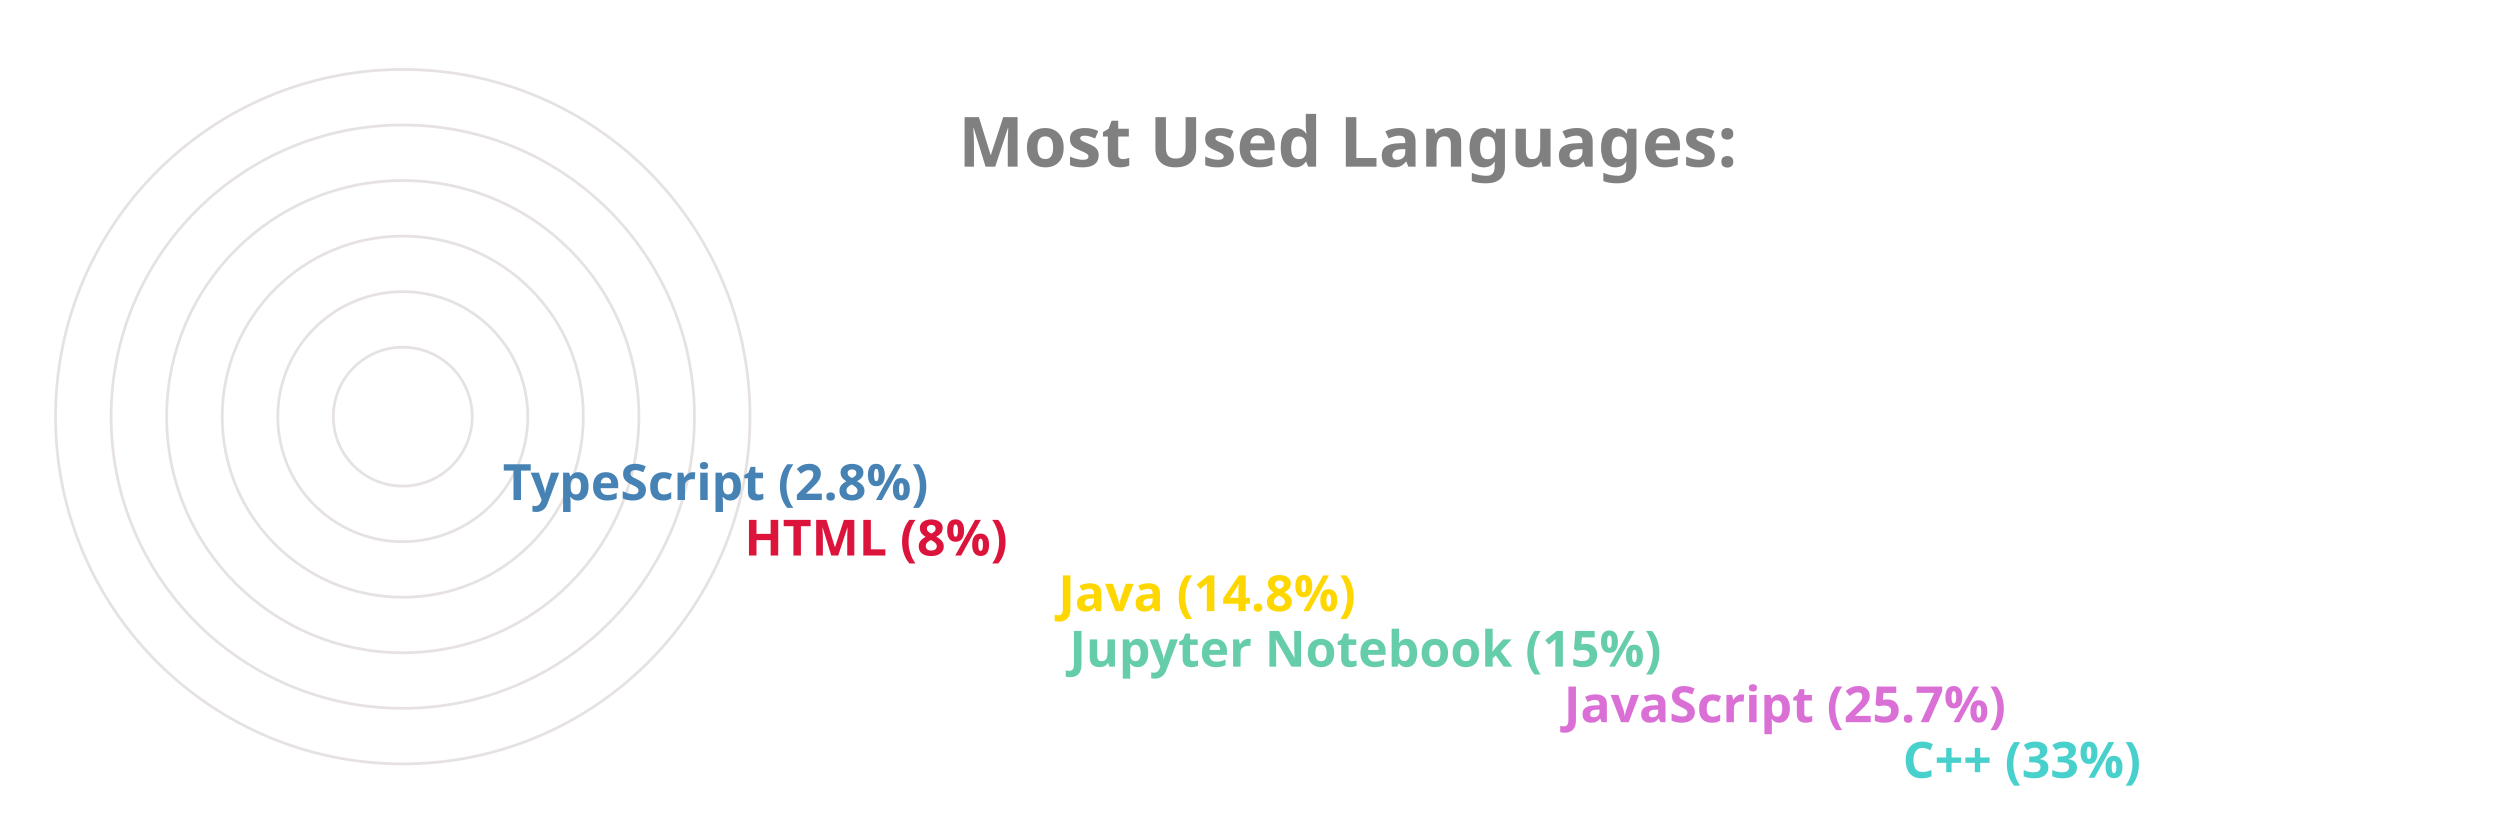
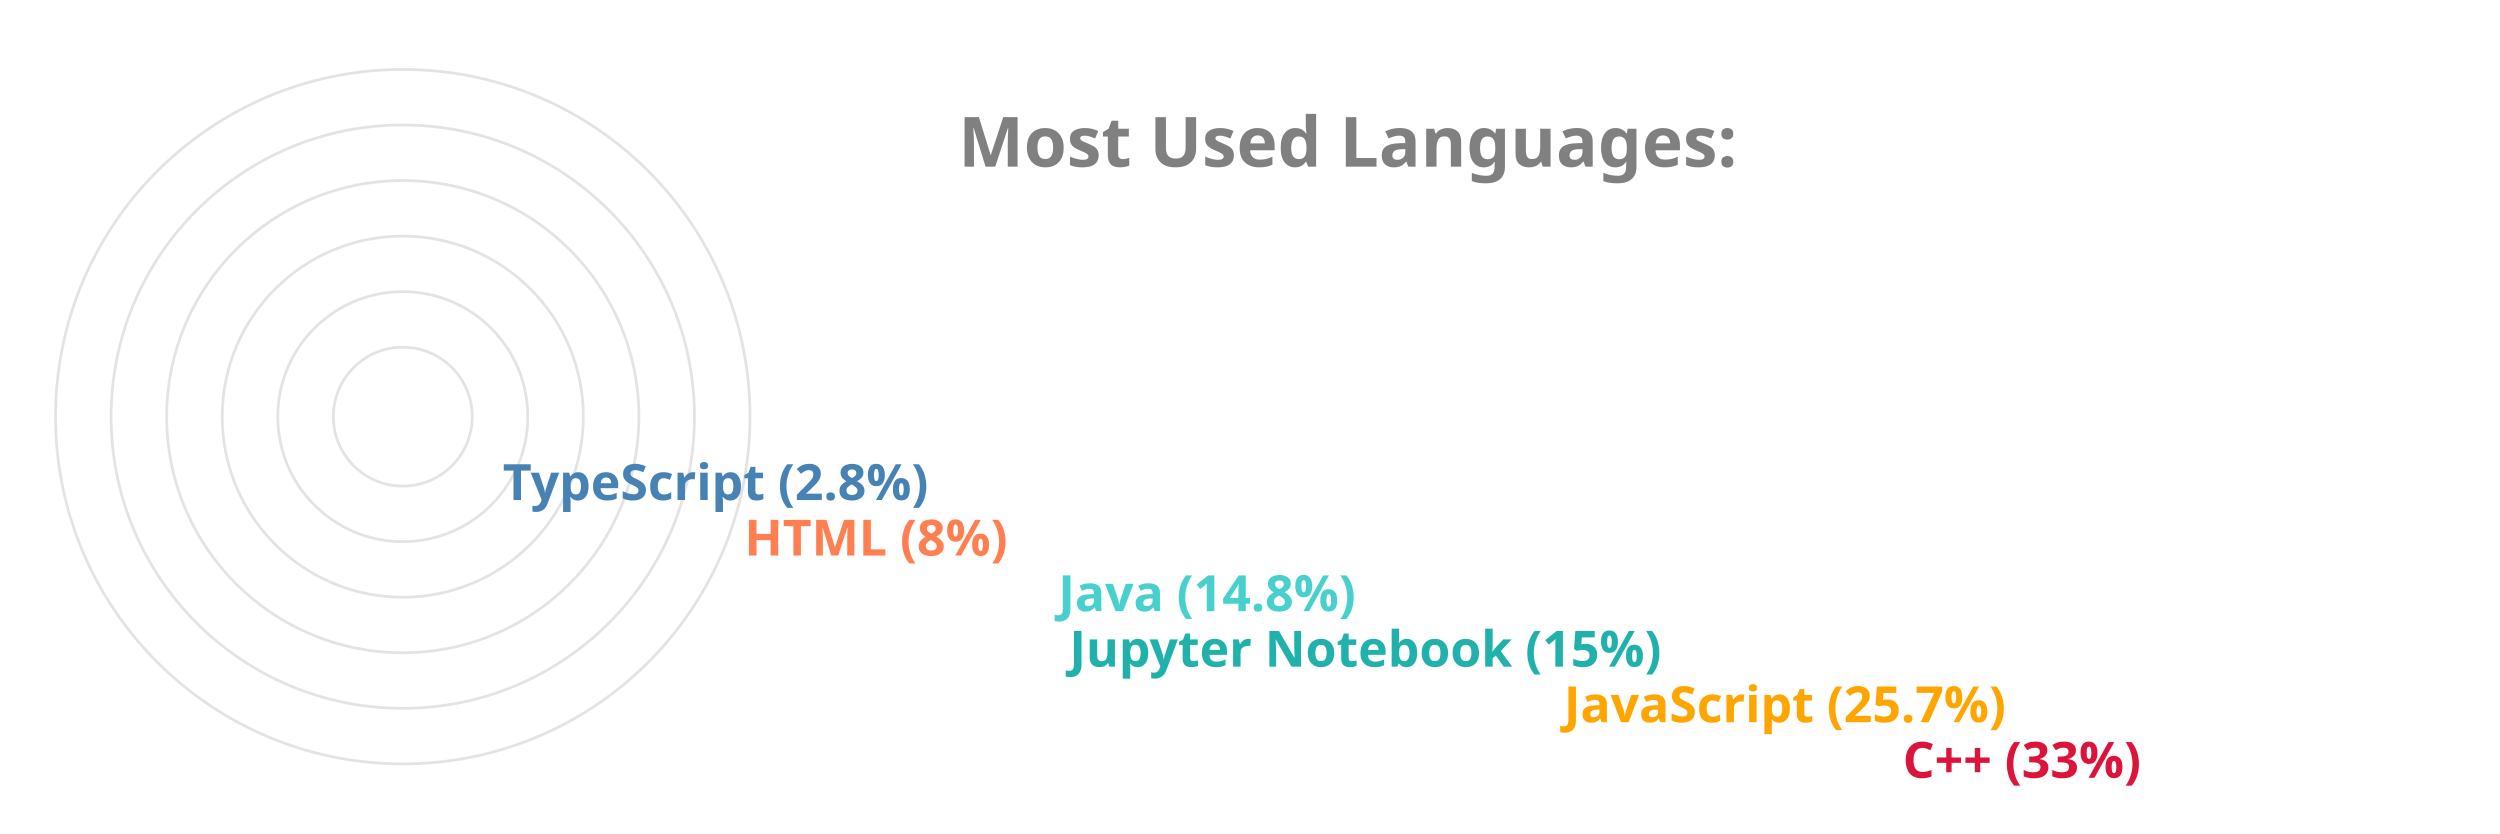
<svg xmlns="http://www.w3.org/2000/svg" viewBox="0 0 650 300" height="200px" width="600px">
  <style>
		.label {
			font: bold 25px sans-serif;
			color: #404040;
			-webkit-text-stroke: 1px white;
	  	}
		.name {
			font: bold 18px sans-serif;
			color: #404040;
	  	}

		.line {
			stroke-dasharray: 1000;
			stroke-dashoffset: 1000;
			animation: dash 3.5s ease-in-out forwards;	
			animation-iteration-count: infinite;
			animation-direction: alternate-reverse;
		}

		.path {
			stroke-dasharray: 1000;
			stroke-dashoffset: 1000;
			animation: dash 3.5s ease-in-out forwards;	
			animation-iteration-count: infinite;
			animation-direction: alternate-reverse;
		}
		  
		@keyframes dash {
			to {
				stroke-dashoffset: 0;
			}
		}

	</style>
  <g stroke="#E6E2E1" fill="none" stroke-width="1">
    <circle cx="20" cy="150" r="125" />
    <circle cx="20" cy="150" r="105" />
    <circle cx="20" cy="150" r="85" />
    <circle cx="20" cy="150" r="65" />
    <circle cx="20" cy="150" r="45" />
    <circle cx="20" cy="150" r="25" />
  </g>
  <g fill="none" stroke-width="20" class="line">
-     <line x2="550" y2="275" x1="20" y1="275" stroke="MediumTurquoise" />
-     <line x2="428" y2="255" x1="20" y1="255" stroke="Orchid" />
-     <line x2="250" y2="235" x1="20" y1="235" stroke="MediumAquaMarine" />
-     <line x2="246" y2="215" x1="20" y1="215" stroke="Gold" />
-     <line x2="133" y2="195" x1="20" y1="195" stroke="Crimson" />
+     <line x2="550" y2="275" x1="20" y1="275" stroke="Crimson" />
+     <line x2="428" y2="255" x1="20" y1="255" stroke="Orange" />
+     <line x2="250" y2="235" x1="20" y1="235" stroke="LightSeaGreen" />
+     <line x2="246" y2="215" x1="20" y1="215" stroke="MediumTurquoise" />
+     <line x2="133" y2="195" x1="20" y1="195" stroke="Coral" />
    <line x2="46" y2="175" x1="20" y1="175" stroke="SteelBlue" />
  </g>
  <g fill="none" stroke-width="20" stroke-linecap="round" class="path">
-     <path d="M 20 275 A 125 125 45 0 1 -84 81" stroke="MediumTurquoise" />
-     <path d="M 20 255 A 105 105 45 0 1 -74 103" stroke="Orchid" />
-     <path d="M 20 235 A 85 85 45 0 1 -62 128" stroke="MediumAquaMarine" />
-     <path d="M 20 215 A 65 65 45 0 1 -42 133" stroke="Gold" />
-     <path d="M 20 195 A 45 45 45 0 1 -24 143" stroke="Crimson" />
+     <path d="M 20 275 A 125 125 45 0 1 -84 81" stroke="Crimson" />
+     <path d="M 20 255 A 105 105 45 0 1 -74 103" stroke="Orange" />
+     <path d="M 20 235 A 85 85 45 0 1 -62 128" stroke="LightSeaGreen" />
+     <path d="M 20 215 A 65 65 45 0 1 -42 133" stroke="MediumTurquoise" />
+     <path d="M 20 195 A 45 45 45 0 1 -24 143" stroke="Coral" />
    <path d="M 20 175 A 25 25 45 0 1 -4 148" stroke="SteelBlue" />
  </g>
  <g class="name">
-     <text x="560" y="280" fill="MediumTurquoise">C++ (33%)</text>
-     <text x="438" y="260" fill="Orchid">JavaScript (25.7%)</text>
-     <text x="260" y="240" fill="MediumAquaMarine">Jupyter Notebook (15%)</text>
-     <text x="256" y="220" fill="Gold">Java (14.8%)</text>
-     <text x="143" y="200" fill="Crimson">HTML (8%)</text>
+     <text x="560" y="280" fill="Crimson">C++ (33%)</text>
+     <text x="438" y="260" fill="Orange">JavaScript (25.7%)</text>
+     <text x="260" y="240" fill="LightSeaGreen">Jupyter Notebook (15%)</text>
+     <text x="256" y="220" fill="MediumTurquoise">Java (14.8%)</text>
+     <text x="143" y="200" fill="Coral">HTML (8%)</text>
    <text x="56" y="180" fill="SteelBlue">TypeScript (2.8%)</text>
  </g>
  <g class="label">
    <text x="220" y="60" fill="grey">Most Used Languages:</text>
  </g>
</svg>
